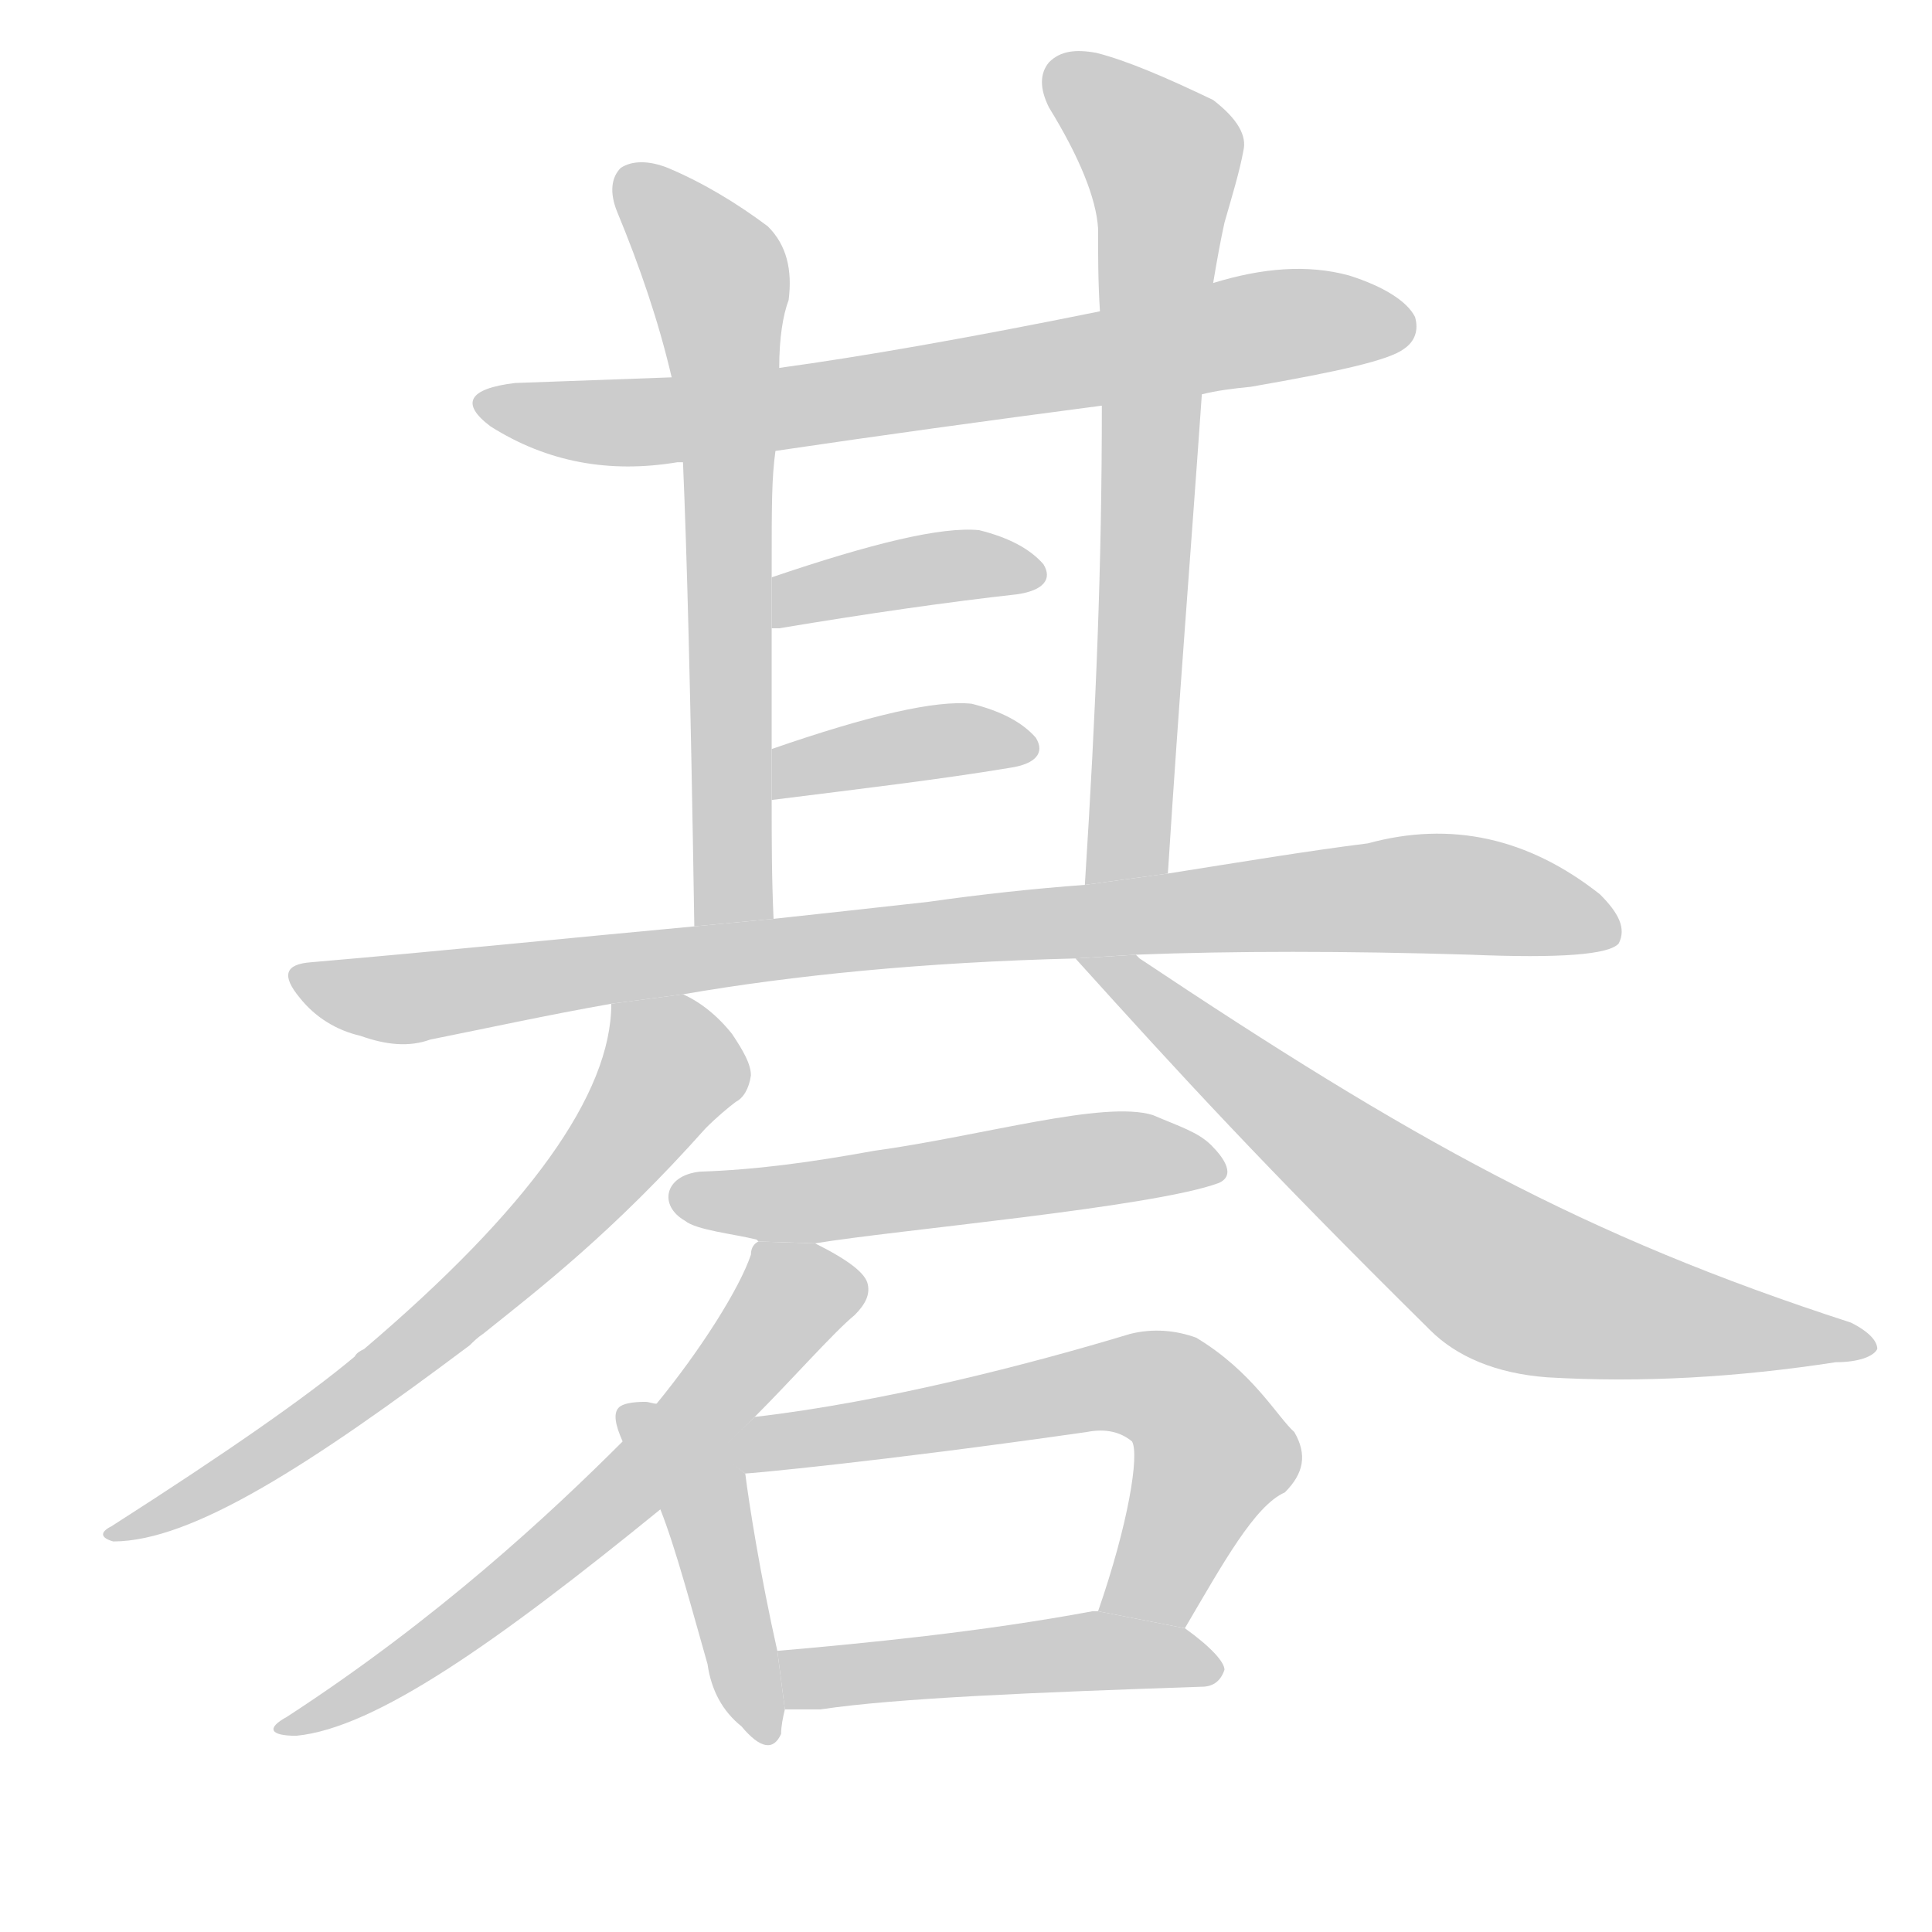
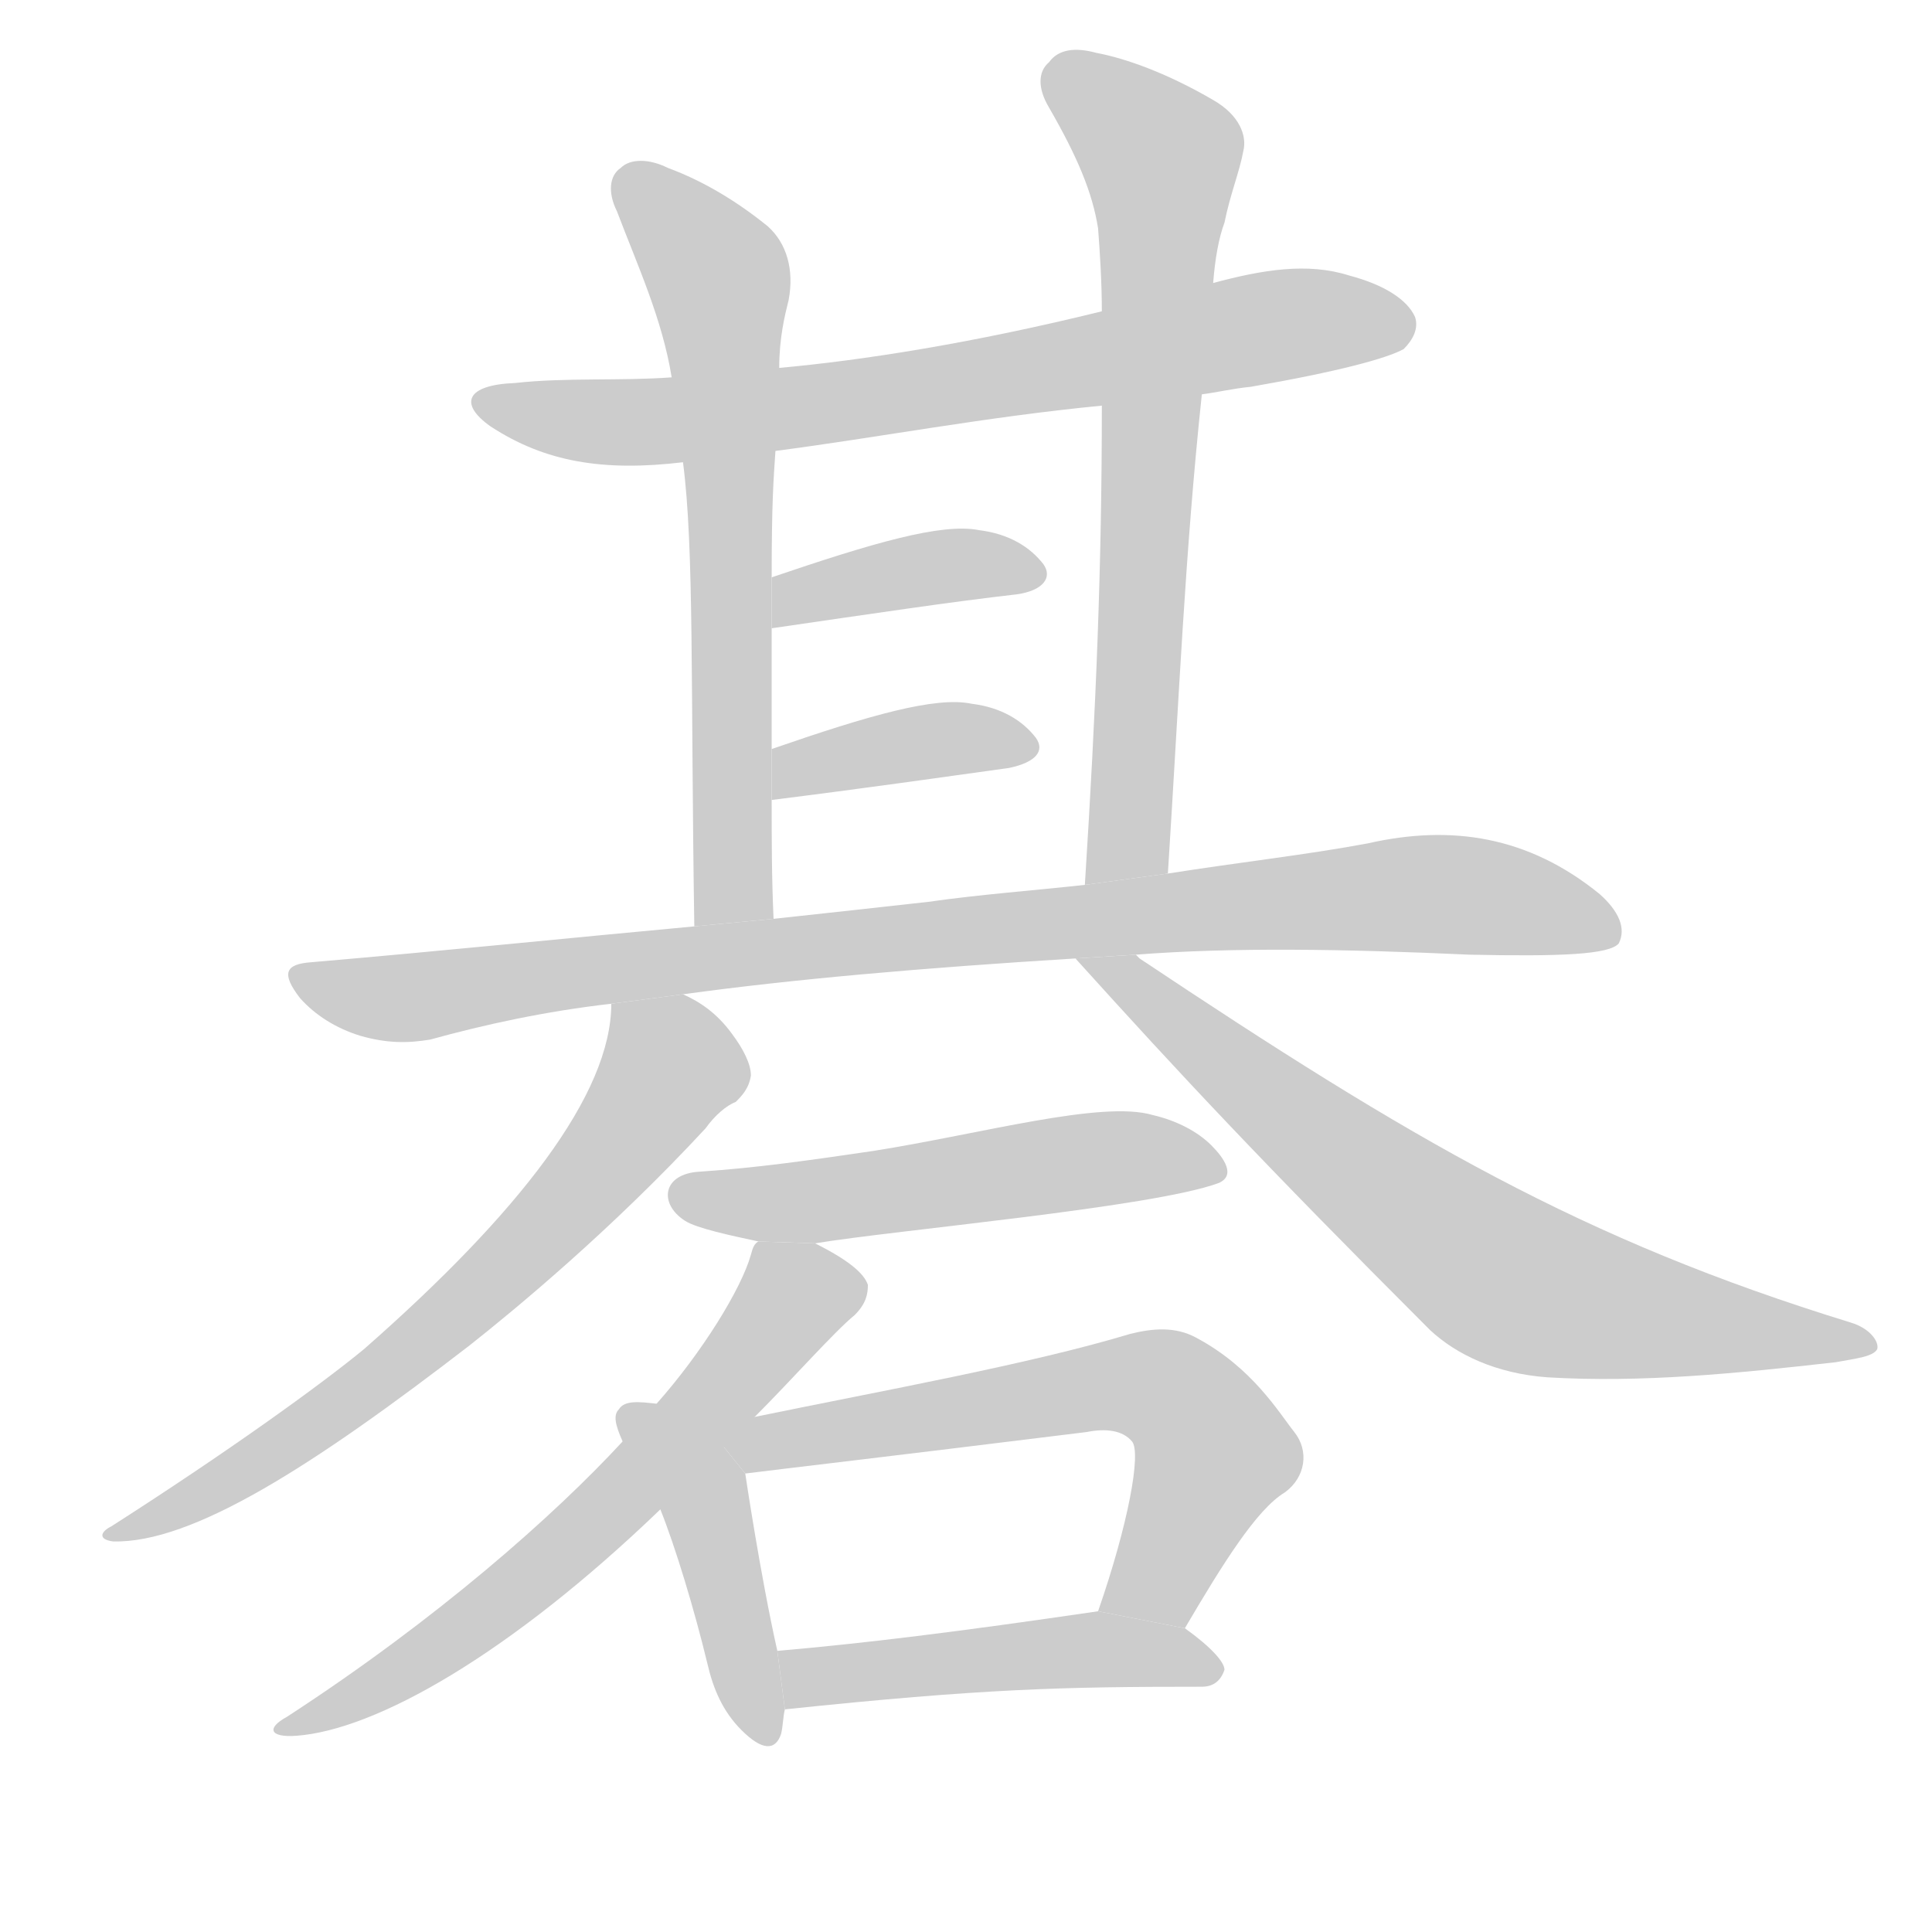
<svg xmlns="http://www.w3.org/2000/svg" xmlns:xlink="http://www.w3.org/1999/xlink" id="z30849" class="acjk" version="1.1" viewBox="0 0 1024 1024">
  <style>

@keyframes z30849k {
	from {
		stroke:#c00;
		stroke-dashoffset:3334;
	}
	75% {
		stroke:#c00;
		stroke-dashoffset:0;
	}
	to {
		stroke:#000;
	}
}
#z30849 path[clip-path] {
	animation:z30849k 1s linear both;
	stroke-dasharray:3334;
	stroke-width:128;
	stroke-linecap:round;
	fill:none;
}
#z30849 path[clip-path="url(#z30849c1)"] {animation-delay:1s;}
#z30849 path[clip-path="url(#z30849c2)"] {animation-delay:2s;}
#z30849 path[clip-path="url(#z30849c3)"] {animation-delay:3s;}
#z30849 path[clip-path="url(#z30849c4)"] {animation-delay:4s;}
#z30849 path[clip-path="url(#z30849c5)"] {animation-delay:5s;}
#z30849 path[clip-path="url(#z30849c6)"] {animation-delay:6s;}
#z30849 path[clip-path="url(#z30849c7)"] {animation-delay:7s;}
#z30849 path[clip-path="url(#z30849c8)"] {animation-delay:8s;}
#z30849 path[clip-path="url(#z30849c9)"] {animation-delay:9s;}
#z30849 path[clip-path="url(#z30849c10)"] {animation-delay:10s;}
#z30849 path[clip-path="url(#z30849c11)"] {animation-delay:11s;}
#z30849 path[clip-path="url(#z30849c12)"] {animation-delay:12s;}
#z30849 path[clip-path="url(#z30849c13)"] {animation-delay:13s;}
#z30849 path {fill:#ccc;}

</style>
-   <path id="z30849d1" d="M637 209C645 207 653 206 663 205C709 197 736 191 744 185C750 181 752 175 750 168C746 160 734 152 715 146C693 140 669 142 643 150L583 165C514 179 457 189 413 195L356 200C329 201 301 202 273 203C248 206 244 214 260 226C290 245 323 251 359 245C359 245 360 245 362 245L411 239C465 231 523 223 584 215 Z" />
-   <path id="z30849d2" d="M413 195C413 179 415 167 418 159C420 143 417 130 407 120C391 108 373 97 354 89C344 85 335 85 329 89C324 94 323 102 327 112C339 141 349 170 356 200L362 245C364 292 366 363 368 491L410 487C409 465 409 444 409 424L409 397L409 333L409 306C409 266 409 254 411 239 Z" />
-   <path id="z30849d3" d="M619 463C625 369 631 295 637 209L643 150C645 138 647 127 649 118C653 104 657 91 659 80C661 72 656 63 643 53C618 41 597 32 581 28C570 26 562 27 556 33C551 39 551 47 556 57C572 83 581 105 582 121C582 135 582 150 583 165L584 215C584 300 581 374 575 469 Z" />
-   <path id="z30849d4" d="M409 333L413 333C461 325 503 319 539 315C553 313 558 307 553 299C546 291 535 285 519 281C499 279 462 288 409 306 Z" />
-   <path id="z30849d5" d="M409 424C457 418 499 413 535 407C549 405 554 399 549 391C542 383 531 377 515 373C496 371 461 379 409 397 Z" />
-   <path id="z30849d6" d="M602 506C654 504 713 504 779 506C827 508 853 506 858 500C862 492 858 484 848 474C810 444 769 435 725 447C693 451 657 457 619 463L575 469C548 471 520 474 492 478C465 481 438 484 410 487L368 491C303 497 235 504 165 510C151 511 149 517 159 529C167 539 178 546 191 549C205 554 217 555 228 551C258 545 290 538 324 532L362 527C420 517 489 510 570 508 Z" />
-   <path id="z30849d7" d="M324 532C324 580 280 641 193 715C191 716 189 717 188 719C163 740 120 770 59 809C53 812 53 815 60 817C102 817 165 776 249 713C251 711 253 709 256 707C286 683 325 653 374 598C380 592 386 587 390 584C394 582 397 577 398 570C398 564 394 557 388 548C380 538 371 531 362 527 Z" />
-   <path id="z30849d8" d="M570 508C626 570 669 617 758 705C772 719 793 728 820 730C870 733 921 730 973 722C985 722 993 719 995 715C995 711 991 706 981 701C839 655 748 604 604 508L602 506 Z" />
-   <path id="z30849d9" d="M432 659C474 652 611 640 646 627C655 623 649 614 642 607C635 600 625 597 611 591C585 583 521 602 463 610C430 616 401 620 371 621C352 623 349 639 363 647C369 652 389 654 401 657L402 658 Z" />
-   <path id="z30849d10" d="M400 751C420 731 442 706 453 697C459 691 461 686 460 681C459 675 450 668 432 659L402 658C400 659 398 661 398 665C392 683 371 716 348 744L330 764C292 802 232 858 152 910C141 916 143 920 157 920C199 916 264 870 350 800 Z" />
-   <path id="z30849d11" d="M348 744C346 744 344 743 342 743C335 743 330 744 328 746C325 749 326 755 330 764L350 800C358 820 367 854 375 882C377 896 383 907 393 915C403 927 410 928 414 919C414 915 415 910 416 906L412 875C403 835 397 797 395 781 Z" />
-   <path id="z30849d12" d="M628 863C648 829 665 798 681 791C691 781 693 771 686 759C677 751 664 727 634 709C623 705 611 704 599 707C546 723 469 743 400 751L380 770L395 781C397 781 464 775 576 759C586 757 594 759 600 764C604 771 598 808 582 854 Z" />
-   <path id="z30849d13" d="M416 906C422 906 428 906 435 906C475 900 549 897 637 894C643 894 647 891 649 885C649 881 642 873 628 863L582 854C581 854 580 854 579 854C520 865 458 871 412 875 Z" />
+   <path id="z30849d1" d="M637 209C645 208 653 206 663 205C709 197 735 190 744 185C749 180 752 174 750 168C746 159 734 151 715 146C693 139 669 143 643 150L584 165C515 182 457 191 413 195L356 200C329 202 300 200 273 203C247 204 243 214 260 226C289 245 320 250 362 245C378 243 411 239 411 239C465 232 522 221 584 215 Z" />
+   <path id="z30849d2" d="M413 195C413 179 416 167 418 159C421 143 417 129 407 120C391 107 373 96 354 89C344 84 334 84 329 89C323 93 322 102 327 112C338 141 351 169 356 200L362 245C368 291 366 363 368 491L410 487C409 465 409 444 409 424C409 415 409 406 409 397C409 375 409 354 409 333C409 324 409 315 409 306C409 266 410 254 411 239 Z" />
+   <path id="z30849d3" d="M619 463C625 369 628 294 637 209L643 150C644 137 646 126 649 118C652 103 657 91 659 80C661 72 657 61 643 53C619 39 597 31 581 28C570 25 561 26 556 33C550 38 550 47 556 57C571 83 579 102 582 121C583 134 584 150 584 165L584 215C584 300 581 374 575 469 Z" />
+   <path id="z30849d4" d="M409 333C464 325 504 319 539 315C553 313 558 306 553 299C546 290 535 283 519 281C499 277 462 288 409 306 Z" />
+   <path id="z30849d5" d="M409 424C457 418 499 412 535 407C549 404 554 398 549 391C542 382 531 375 515 373C496 369 461 379 409 397 Z" />
+   <path id="z30849d6" d="M602 506C653 502 713 503 779 506C827 507 853 506 858 500C862 492 858 483 848 474C810 443 769 437 725 447C693 453 657 457 619 463L575 469C548 472 520 474 492 478C465 481 438 484 410 487L368 491C303 497 235 504 165 510C151 511 149 516 159 529C167 538 178 545 191 549C205 553 216 553 228 551C257 543 289 536 324 532L362 527C420 519 489 513 570 508 Z" />
+   <path id="z30849d7" d="M324 532C324 580 275 643 193 715C170 734 120 770 59 809C53 812 52 816 60 817C102 818 166 777 249 713C273 694 324 652 374 598C379 591 385 586 390 584C393 581 397 577 398 570C398 564 394 556 388 548C380 537 371 531 362 527 Z" />
+   <path id="z30849d8" d="M570 508C626 570 669 616 758 705C772 718 793 728 820 730C870 733 920 728 973 722C984 720 993 719 995 715C996 711 991 704 981 701C838 657 748 604 604 508L602 506 Z" />
+   <path id="z30849d9" d="M432 659C474 652 611 640 646 627C655 623 649 614 642 607C635 600 624 594 611 591C584 583 520 601 463 610C429 615 401 619 371 621C351 622 349 638 363 647C369 651 388 655 402 658 Z" />
+   <path id="z30849d10" d="M400 751C420 731 442 706 453 697C459 691 460 686 460 681C458 675 450 668 432 659L402 658C400 659 399 661 398 665C393 683 372 717 348 744L330 764C294 803 232 858 152 910C141 916 143 921 157 920C199 917 270 877 350 800 Z" />
+   <path id="z30849d11" d="M348 744C339 743 331 742 328 747C325 750 326 755 330 764L350 800C358 820 368 853 375 882C378 895 383 907 393 917C404 928 411 928 414 919C415 915 415 910 416 906L412 875C403 835 395 781 395 781L374 755C371 751 357 746 348 744 Z" />
+   <path id="z30849d12" d="M628 863C648 829 666 800 681 791C692 783 694 769 686 759C678 749 664 725 634 709C623 703 611 704 599 707C546 723 468 737 400 751C389 753 374 755 374 755L395 781C419 778 471 772 576 759C586 757 595 758 600 764C605 770 598 808 582 854 Z" />
+   <path id="z30849d13" d="M416 906C521 895 563 894 637 894C643 894 647 891 649 885C649 881 642 873 628 863L582 854C507 865 458 871 412 875 Z" />
  <defs>
    <clipPath id="z30849c1">
      <use xlink:href="#z30849d1" />
    </clipPath>
    <clipPath id="z30849c2">
      <use xlink:href="#z30849d2" />
    </clipPath>
    <clipPath id="z30849c3">
      <use xlink:href="#z30849d3" />
    </clipPath>
    <clipPath id="z30849c4">
      <use xlink:href="#z30849d4" />
    </clipPath>
    <clipPath id="z30849c5">
      <use xlink:href="#z30849d5" />
    </clipPath>
    <clipPath id="z30849c6">
      <use xlink:href="#z30849d6" />
    </clipPath>
    <clipPath id="z30849c7">
      <use xlink:href="#z30849d7" />
    </clipPath>
    <clipPath id="z30849c8">
      <use xlink:href="#z30849d8" />
    </clipPath>
    <clipPath id="z30849c9">
      <use xlink:href="#z30849d9" />
    </clipPath>
    <clipPath id="z30849c10">
      <use xlink:href="#z30849d10" />
    </clipPath>
    <clipPath id="z30849c11">
      <use xlink:href="#z30849d11" />
    </clipPath>
    <clipPath id="z30849c12">
      <use xlink:href="#z30849d12" />
    </clipPath>
    <clipPath id="z30849c13">
      <use xlink:href="#z30849d13" />
    </clipPath>
  </defs>
  <path pathLength="3333" clip-path="url(#z30849c1)" d="M260 214L383 220L746 169" />
  <path pathLength="3333" clip-path="url(#z30849c2)" d="M335 92L383 157L392 488" />
  <path pathLength="3333" clip-path="url(#z30849c3)" d="M560 34L619 101L590 466" />
  <path pathLength="3333" clip-path="url(#z30849c4)" d="M414 325L547 303" />
  <path pathLength="3333" clip-path="url(#z30849c5)" d="M417 415L546 393" />
  <path pathLength="3333" clip-path="url(#z30849c6)" d="M160 516L215 529L747 474L854 485" />
-   <path pathLength="3333" clip-path="url(#z30849c7)" d="M329 539L353 578L284 660L65 812" />
+   <path pathLength="3333" clip-path="url(#z30849c7)" d="M329 539L353 578L284 660L182 744L65 812" />
  <path pathLength="3333" clip-path="url(#z30849c8)" d="M581 514L790 663L986 713" />
  <path pathLength="3333" clip-path="url(#z30849c9)" d="M363 638L638 617" />
  <path pathLength="3333" clip-path="url(#z30849c10)" d="M453 680L413 692L296 819L155 915" />
  <path pathLength="3333" clip-path="url(#z30849c11)" d="M335 752L374 795L406 918" />
-   <path pathLength="3333" clip-path="url(#z30849c12)" d="M387 771L609 739L644 782L600 857" />
+   <path pathLength="3333" clip-path="url(#z30849c12)" d="M381 760L609 739L644 782L600 857" />
  <path pathLength="3333" clip-path="url(#z30849c13)" d="M419 882L643 883" />
</svg>
